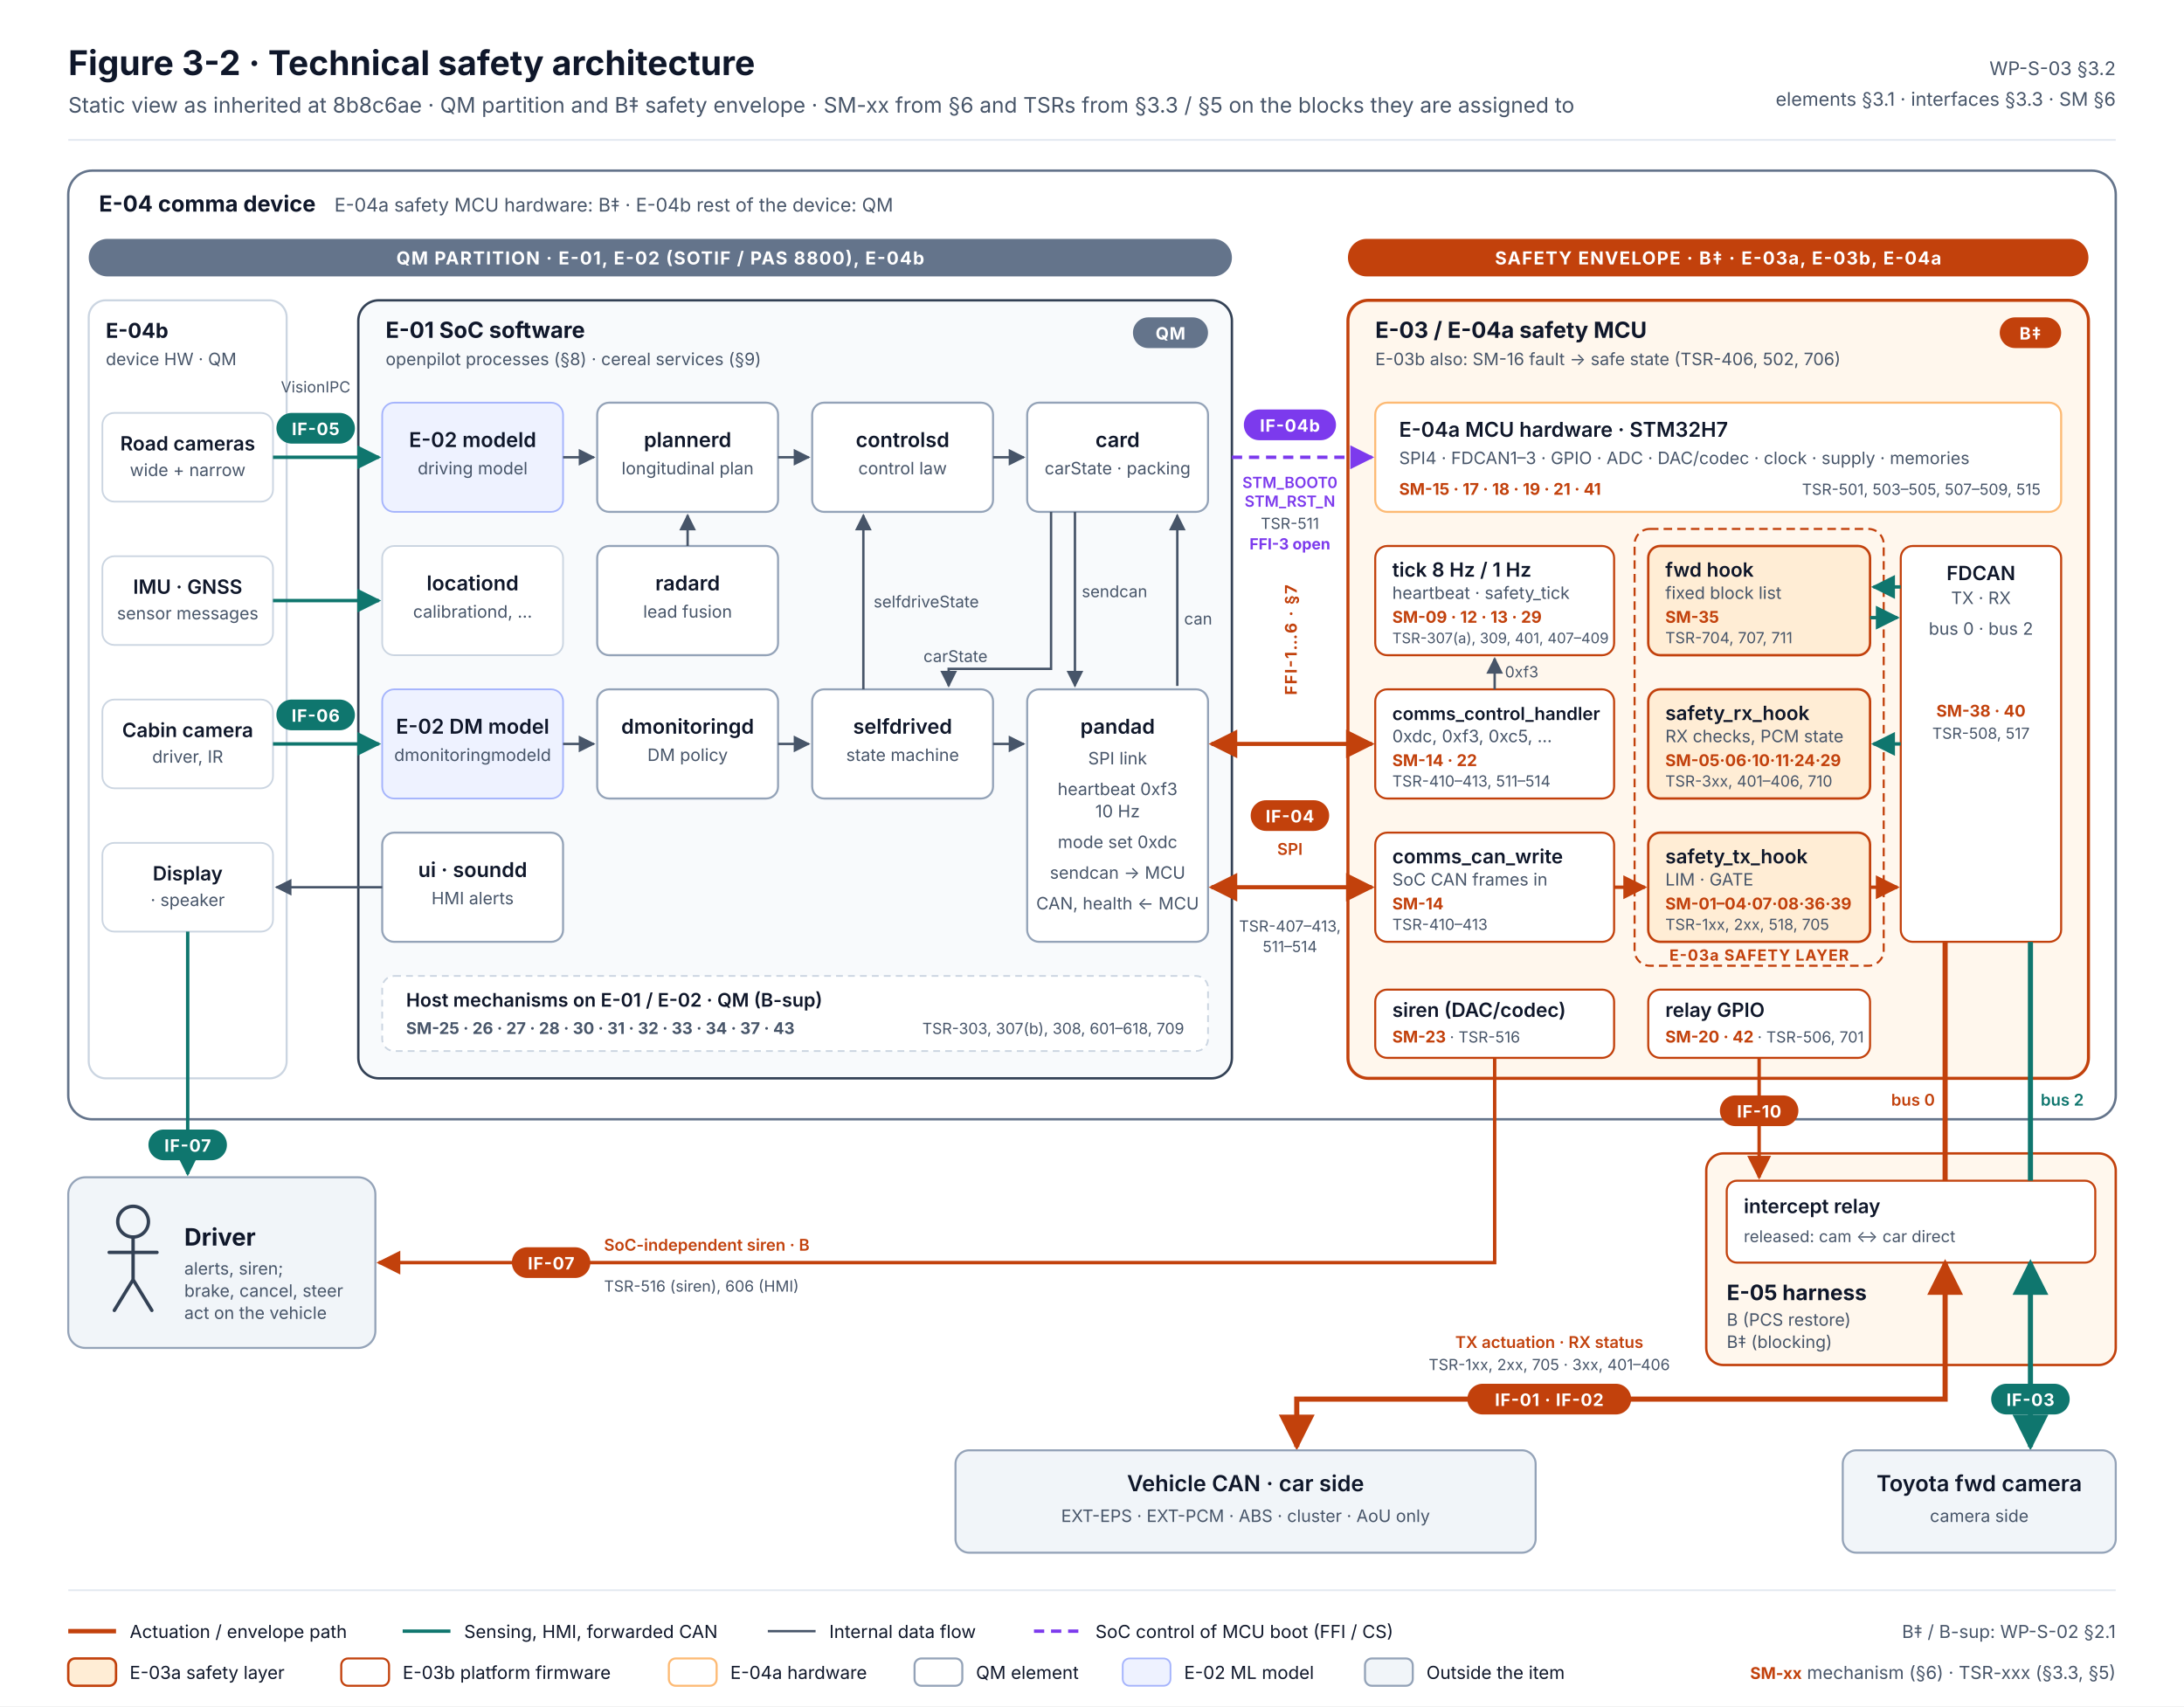
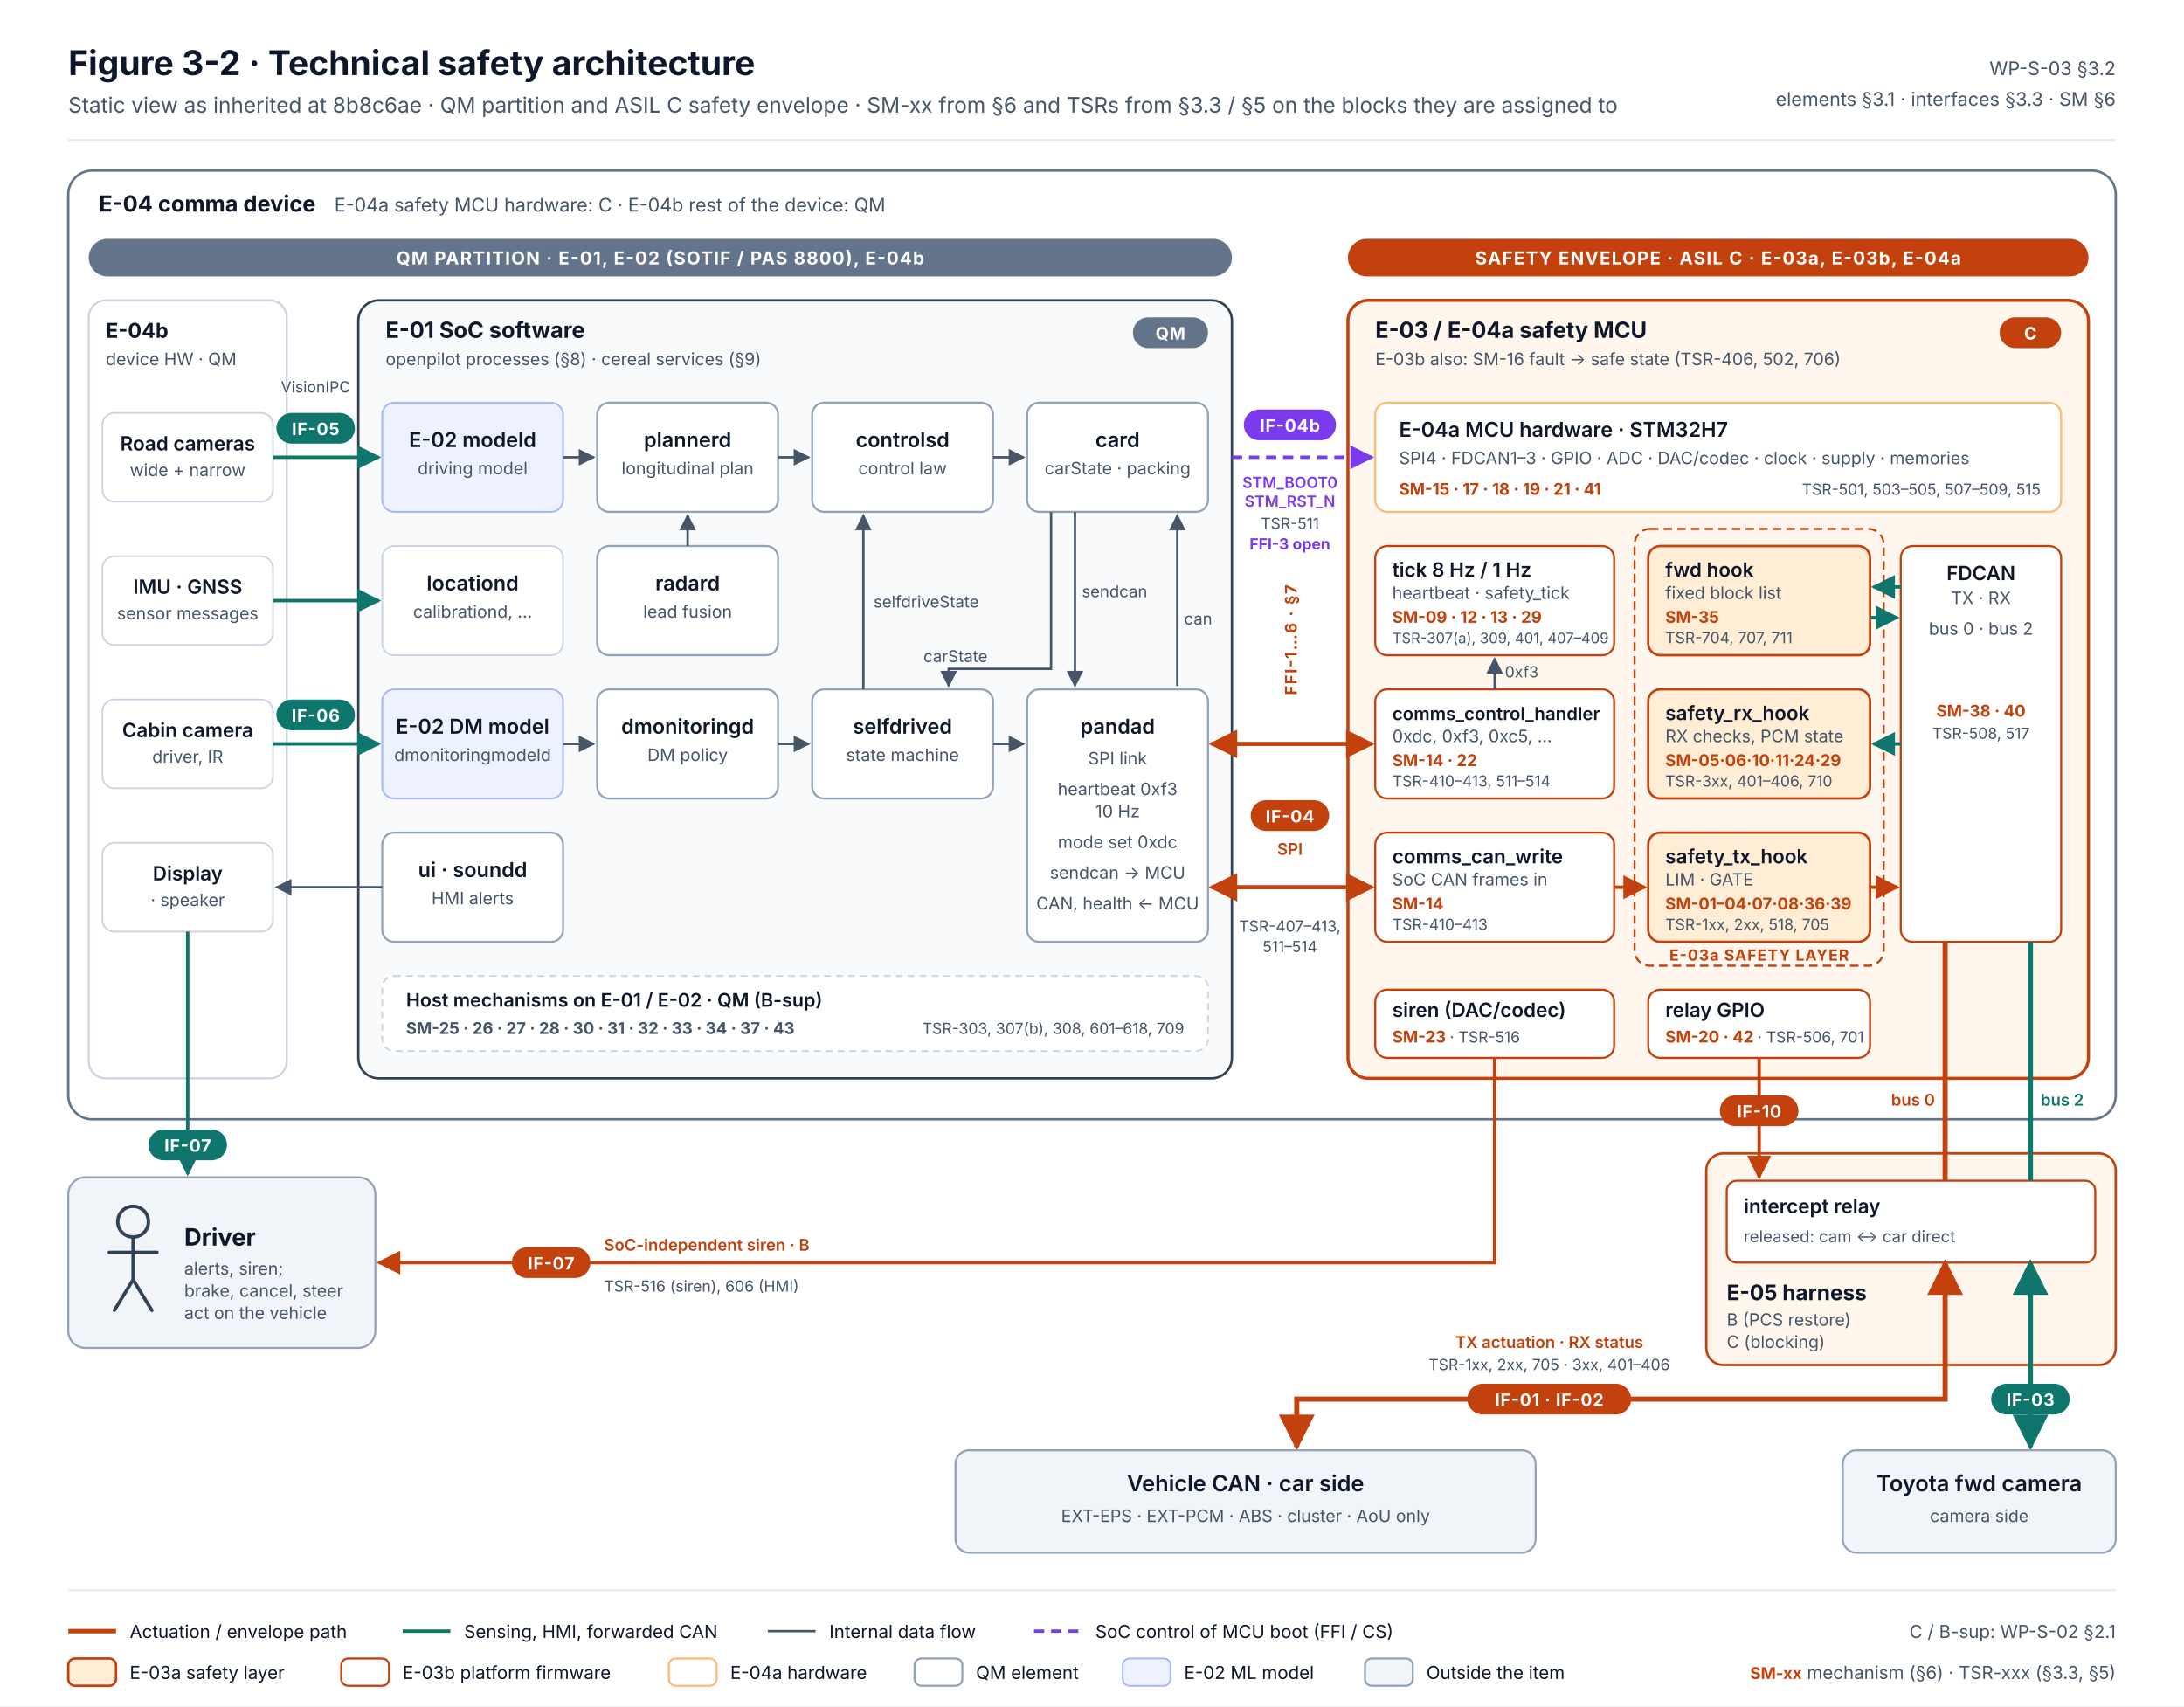
<svg xmlns="http://www.w3.org/2000/svg" width="1280" height="1000" viewBox="0 0 1280 1000" font-family="Inter, 'Segoe UI', Helvetica, Arial, sans-serif" role="img" aria-labelledby="t d">
  <defs>
    <marker id="aR" viewBox="0 0 10 10" refX="9" refY="5" markerWidth="7" markerHeight="7" orient="auto-start-reverse">
      <path d="M0 0L10 5L0 10z" fill="#C2410C" />
    </marker>
    <marker id="aT" viewBox="0 0 10 10" refX="9" refY="5" markerWidth="7" markerHeight="7" orient="auto-start-reverse">
      <path d="M0 0L10 5L0 10z" fill="#0F766E" />
    </marker>
    <marker id="aG" viewBox="0 0 10 10" refX="9" refY="5" markerWidth="7" markerHeight="7" orient="auto-start-reverse">
      <path d="M0 0L10 5L0 10z" fill="#475569" />
    </marker>
    <marker id="aP" viewBox="0 0 10 10" refX="9" refY="5" markerWidth="7" markerHeight="7" orient="auto-start-reverse">
      <path d="M0 0L10 5L0 10z" fill="#7C3AED" />
    </marker>
    <style>
      .t{fill:#0F172A}.m{fill:#475569}.s{font-size:11px}.xs{font-size:10px}.b{font-weight:700}.sb{font-weight:600}
      .box{fill:#FFFFFF;stroke:#94A3B8;stroke-width:1.2}
      .ext{fill:#F1F5F9;stroke:#94A3B8;stroke-width:1.2}
      .chip{fill:#FFFFFF;stroke:#CBD5E1;stroke-width:1}
      .ml{fill:#EEF2FF;stroke:#A5B4FC;stroke-width:1}
      .e3a{fill:#FFEDD5;stroke:#C2410C;stroke-width:1.4}
      .e3b{fill:#FFFFFF;stroke:#C2410C;stroke-width:1.2}
      .e4a{fill:#FFFFFF;stroke:#FDBA74;stroke-width:1.2}
      .sm{font-size:9.5px;font-weight:700;fill:#C2410C}
      .tsr{font-size:9px;fill:#475569}
      .tag{font-size:10px;font-weight:700;letter-spacing:.04em}
      .lbl{font-size:9.5px;font-weight:600}
    </style>
  </defs>
  <rect width="1280" height="1000" fill="#FFFFFF" />
  <text x="40" y="44" class="t b" font-size="20">Figure 3-2 · Technical safety architecture</text>
-   <text x="40" y="66" class="m" font-size="12.5">Static view as inherited at 8b8c6ae · QM partition and B‡ safety envelope · SM-xx from §6 and TSRs from §3.3 / §5 on the blocks they are assigned to</text>
+   <text x="40" y="66" class="m" font-size="12.5">Static view as inherited at 8b8c6ae · QM partition and ASIL C safety envelope · SM-xx from §6 and TSRs from §3.3 / §5 on the blocks they are assigned to</text>
  <text x="1240" y="44" class="m s" text-anchor="end">WP-S-03 §3.2</text>
  <text x="1240" y="62" class="m s" text-anchor="end">elements §3.1 · interfaces §3.3 · SM §6</text>
  <line x1="40" y1="82" x2="1240" y2="82" stroke="#E2E8F0" />
  <rect x="40" y="100" width="1200" height="556" rx="14" fill="#FFFFFF" stroke="#64748B" stroke-width="1.4" />
  <text x="58" y="124" class="t b" font-size="13">E-04 comma device</text>
-   <text x="196" y="124" class="m s">E-04a safety MCU hardware: B‡ · E-04b rest of the device: QM</text>
+   <text x="196" y="124" class="m s">E-04a safety MCU hardware: C · E-04b rest of the device: QM</text>
  <rect x="52" y="140" width="670" height="22" rx="11" fill="#64748B" />
  <text x="387" y="155" fill="#FFFFFF" font-size="10.5" font-weight="700" text-anchor="middle" letter-spacing=".06em">QM PARTITION · E-01, E-02 (SOTIF / PAS 8800), E-04b</text>
  <rect x="790" y="140" width="434" height="22" rx="11" fill="#C2410C" />
-   <text x="1007" y="155" fill="#FFFFFF" font-size="10.5" font-weight="700" text-anchor="middle" letter-spacing=".06em">SAFETY ENVELOPE · B‡ · E-03a, E-03b, E-04a</text>
+   <text x="1007" y="155" fill="#FFFFFF" font-size="10.5" font-weight="700" text-anchor="middle" letter-spacing=".06em">SAFETY ENVELOPE · ASIL C · E-03a, E-03b, E-04a</text>
  <rect x="52" y="176" width="116" height="456" rx="10" fill="#FFFFFF" stroke="#CBD5E1" stroke-width="1.2" />
  <text x="62" y="198" class="t b" font-size="12">E-04b</text>
  <text x="62" y="214" class="m xs">device HW · QM</text>
  <rect x="60" y="242" width="100" height="52" rx="7" class="chip" />
  <text x="110" y="264" class="t sb" font-size="11.5" text-anchor="middle">Road cameras</text>
  <text x="110" y="279" class="m xs" text-anchor="middle">wide + narrow</text>
  <rect x="60" y="326" width="100" height="52" rx="7" class="chip" />
  <text x="110" y="348" class="t sb" font-size="11.5" text-anchor="middle">IMU · GNSS</text>
  <text x="110" y="363" class="m xs" text-anchor="middle">sensor messages</text>
  <rect x="60" y="410" width="100" height="52" rx="7" class="chip" />
  <text x="110" y="432" class="t sb" font-size="11.5" text-anchor="middle">Cabin camera</text>
  <text x="110" y="447" class="m xs" text-anchor="middle">driver, IR</text>
  <rect x="60" y="494" width="100" height="52" rx="7" class="chip" />
  <text x="110" y="516" class="t sb" font-size="11.5" text-anchor="middle">Display</text>
  <text x="110" y="531" class="m xs" text-anchor="middle">· speaker</text>
  <rect x="210" y="176" width="512" height="456" rx="12" fill="#F8FAFC" stroke="#334155" stroke-width="1.4" />
  <text x="226" y="198" class="t b" font-size="13">E-01 SoC software</text>
  <text x="226" y="214" class="m xs">openpilot processes (§8) · cereal services (§9)</text>
  <rect x="664" y="186" width="44" height="18" rx="9" fill="#64748B" />
  <text x="686" y="199" fill="#FFFFFF" class="tag" text-anchor="middle">QM</text>
  <rect x="224" y="236" width="106" height="64" rx="7" class="ml" />
  <text x="277" y="262" class="t sb" font-size="12" text-anchor="middle">E-02 modeld</text>
  <text x="277" y="278" class="m xs" text-anchor="middle">driving model</text>
  <rect x="350" y="236" width="106" height="64" rx="7" class="box" />
  <text x="403" y="262" class="t sb" font-size="12" text-anchor="middle">plannerd</text>
  <text x="403" y="278" class="m xs" text-anchor="middle">longitudinal plan</text>
  <rect x="476" y="236" width="106" height="64" rx="7" class="box" />
  <text x="529" y="262" class="t sb" font-size="12" text-anchor="middle">controlsd</text>
  <text x="529" y="278" class="m xs" text-anchor="middle">control law</text>
  <rect x="602" y="236" width="106" height="64" rx="7" class="box" />
  <text x="655" y="262" class="t sb" font-size="12" text-anchor="middle">card</text>
  <text x="655" y="278" class="m xs" text-anchor="middle">carState · packing</text>
  <rect x="224" y="320" width="106" height="64" rx="7" class="chip" />
  <text x="277" y="346" class="t sb" font-size="12" text-anchor="middle">locationd</text>
  <text x="277" y="362" class="m xs" text-anchor="middle">calibrationd, …</text>
  <rect x="350" y="320" width="106" height="64" rx="7" class="box" />
  <text x="403" y="346" class="t sb" font-size="12" text-anchor="middle">radard</text>
  <text x="403" y="362" class="m xs" text-anchor="middle">lead fusion</text>
  <rect x="224" y="404" width="106" height="64" rx="7" class="ml" />
  <text x="277" y="430" class="t sb" font-size="12" text-anchor="middle">E-02 DM model</text>
  <text x="277" y="446" class="m xs" text-anchor="middle">dmonitoringmodeld</text>
  <rect x="350" y="404" width="106" height="64" rx="7" class="box" />
  <text x="403" y="430" class="t sb" font-size="12" text-anchor="middle">dmonitoringd</text>
  <text x="403" y="446" class="m xs" text-anchor="middle">DM policy</text>
  <rect x="476" y="404" width="106" height="64" rx="7" class="box" />
  <text x="529" y="430" class="t sb" font-size="12" text-anchor="middle">selfdrived</text>
  <text x="529" y="446" class="m xs" text-anchor="middle">state machine</text>
  <rect x="602" y="404" width="106" height="148" rx="7" class="box" />
  <text x="655" y="430" class="t sb" font-size="12" text-anchor="middle">pandad</text>
  <text x="655" y="448" class="m xs" text-anchor="middle">SPI link</text>
  <text x="655" y="466" class="m xs" text-anchor="middle">heartbeat 0xf3</text>
  <text x="655" y="479" class="m xs" text-anchor="middle">10 Hz</text>
  <text x="655" y="497" class="m xs" text-anchor="middle">mode set 0xdc</text>
  <text x="655" y="515" class="m xs" text-anchor="middle">sendcan → MCU</text>
  <text x="655" y="533" class="m xs" text-anchor="middle">CAN, health ← MCU</text>
  <rect x="224" y="488" width="106" height="64" rx="7" class="box" />
  <text x="277" y="514" class="t sb" font-size="12" text-anchor="middle">ui · soundd</text>
  <text x="277" y="530" class="m xs" text-anchor="middle">HMI alerts</text>
  <rect x="224" y="572" width="484" height="44" rx="7" fill="#FFFFFF" stroke="#CBD5E1" stroke-dasharray="4 3" />
  <text x="238" y="590" class="t sb" font-size="11">Host mechanisms on E-01 / E-02 · QM (B-sup)</text>
  <text x="238" y="606" class="sm" fill="#475569" style="fill:#475569">SM-25 · 26 · 27 · 28 · 30 · 31 · 32 · 33 · 34 · 37 · 43</text>
  <text x="694" y="606" class="tsr" text-anchor="end">TSR-303, 307(b), 308, 601–618, 709</text>
  <g fill="none" stroke="#475569" stroke-width="1.4">
    <path d="M330 268 H348" marker-end="url(#aG)" />
    <path d="M456 268 H474" marker-end="url(#aG)" />
    <path d="M582 268 H600" marker-end="url(#aG)" />
    <path d="M403 320 V302" marker-end="url(#aG)" />
    <path d="M506 404 V302" marker-end="url(#aG)" />
    <path d="M616 300 V392 H556 V402" marker-end="url(#aG)" />
    <path d="M330 436 H348" marker-end="url(#aG)" />
    <path d="M456 436 H474" marker-end="url(#aG)" />
    <path d="M582 436 H600" marker-end="url(#aG)" />
    <path d="M630 300 V402" marker-end="url(#aG)" />
    <path d="M690 402 V302" marker-end="url(#aG)" />
  </g>
  <text x="512" y="356" class="m" font-size="9.5">selfdriveState</text>
  <text x="560" y="388" class="m" font-size="9.5" text-anchor="middle">carState</text>
  <text x="634" y="350" class="m" font-size="9.5">sendcan</text>
  <text x="694" y="366" class="m" font-size="9.5">can</text>
  <path d="M160 268 H222" fill="none" stroke="#0F766E" stroke-width="2" marker-end="url(#aT)" />
  <path d="M160 352 H222" fill="none" stroke="#0F766E" stroke-width="2" marker-end="url(#aT)" />
  <path d="M160 436 H222" fill="none" stroke="#0F766E" stroke-width="2" marker-end="url(#aT)" />
  <path d="M224 520 H162" fill="none" stroke="#475569" stroke-width="1.4" marker-end="url(#aG)" />
  <text x="185" y="230" class="m" font-size="9" text-anchor="middle">VisionIPC</text>
  <rect x="790" y="176" width="434" height="456" rx="12" fill="#FFF7ED" stroke="#C2410C" stroke-width="1.8" />
  <text x="806" y="198" class="t b" font-size="13">E-03 / E-04a safety MCU</text>
  <text x="806" y="214" class="m xs">E-03b also: SM-16 fault → safe state (TSR-406, 502, 706)</text>
  <rect x="1172" y="186" width="36" height="18" rx="9" fill="#C2410C" />
-   <text x="1190" y="199" fill="#FFFFFF" class="tag" text-anchor="middle">B‡</text>
+   <text x="1190" y="199" fill="#FFFFFF" class="tag" text-anchor="middle">C</text>
  <rect x="806" y="236" width="402" height="64" rx="7" class="e4a" />
  <text x="820" y="256" class="t sb" font-size="12">E-04a MCU hardware · STM32H7</text>
  <text x="820" y="272" class="m xs">SPI4 · FDCAN1–3 · GPIO · ADC · DAC/codec · clock · supply · memories</text>
  <text x="820" y="290" class="sm">SM-15 · 17 · 18 · 19 · 21 · 41</text>
  <text x="1196" y="290" class="tsr" text-anchor="end">TSR-501, 503–505, 507–509, 515</text>
  <rect x="958" y="310" width="146" height="256" rx="9" fill="none" stroke="#C2410C" stroke-width="1.2" stroke-dasharray="5 3" />
  <text x="1031" y="563" fill="#C2410C" font-size="9" font-weight="700" text-anchor="middle" letter-spacing=".06em">E-03a SAFETY LAYER</text>
  <rect x="806" y="320" width="140" height="64" rx="7" class="e3b" />
  <text x="816" y="338" class="t sb" font-size="11.5">tick 8 Hz / 1 Hz</text>
  <text x="816" y="351" class="m xs">heartbeat · safety_tick</text>
  <text x="816" y="365" class="sm">SM-09 · 12 · 13 · 29</text>
  <text x="816" y="377" class="tsr" style="font-size:8.5px">TSR-307(a), 309, 401, 407–409</text>
  <rect x="806" y="404" width="140" height="64" rx="7" class="e3b" />
  <text x="816" y="422" class="t sb" font-size="10.5">comms_control_handler</text>
  <text x="816" y="435" class="m xs">0xdc, 0xf3, 0xc5, …</text>
  <text x="816" y="449" class="sm">SM-14 · 22</text>
  <text x="816" y="461" class="tsr">TSR-410–413, 511–514</text>
  <rect x="806" y="488" width="140" height="64" rx="7" class="e3b" />
  <text x="816" y="506" class="t sb" font-size="11.5">comms_can_write</text>
  <text x="816" y="519" class="m xs">SoC CAN frames in</text>
  <text x="816" y="533" class="sm">SM-14</text>
  <text x="816" y="545" class="tsr">TSR-410–413</text>
  <rect x="966" y="320" width="130" height="64" rx="7" class="e3a" />
  <text x="976" y="338" class="t sb" font-size="11.5">fwd hook</text>
  <text x="976" y="351" class="m xs">fixed block list</text>
  <text x="976" y="365" class="sm">SM-35</text>
  <text x="976" y="377" class="tsr">TSR-704, 707, 711</text>
  <rect x="966" y="404" width="130" height="64" rx="7" class="e3a" />
  <text x="976" y="422" class="t sb" font-size="11.5">safety_rx_hook</text>
  <text x="976" y="435" class="m xs">RX checks, PCM state</text>
  <text x="976" y="449" class="sm">SM-05·06·10·11·24·29</text>
  <text x="976" y="461" class="tsr">TSR-3xx, 401–406, 710</text>
  <rect x="966" y="488" width="130" height="64" rx="7" class="e3a" />
  <text x="976" y="506" class="t sb" font-size="11.5">safety_tx_hook</text>
  <text x="976" y="519" class="m xs">LIM · GATE</text>
  <text x="976" y="533" class="sm">SM-01–04·07·08·36·39</text>
  <text x="976" y="545" class="tsr">TSR-1xx, 2xx, 518, 705</text>
  <rect x="1114" y="320" width="94" height="232" rx="7" class="e3b" />
  <text x="1161" y="340" class="t sb" font-size="11.5" text-anchor="middle">FDCAN</text>
  <text x="1161" y="354" class="m xs" text-anchor="middle">TX · RX</text>
  <text x="1161" y="372" class="m xs" text-anchor="middle">bus 0 · bus 2</text>
  <text x="1161" y="420" class="sm" text-anchor="middle">SM-38 · 40</text>
  <text x="1161" y="433" class="tsr" text-anchor="middle">TSR-508, 517</text>
  <rect x="806" y="580" width="140" height="40" rx="7" class="e3b" />
  <text x="816" y="596" class="t sb" font-size="11.5">siren (DAC/codec)</text>
  <text x="816" y="611" class="sm">SM-23 <tspan class="tsr" font-weight="400">· TSR-516</tspan>
  </text>
  <rect x="966" y="580" width="130" height="40" rx="7" class="e3b" />
  <text x="976" y="596" class="t sb" font-size="11.5">relay GPIO</text>
  <text x="976" y="611" class="sm">SM-20 · 42 <tspan class="tsr" font-weight="400">· TSR-506, 701</tspan>
  </text>
  <path d="M876 404 V386" fill="none" stroke="#475569" stroke-width="1.4" marker-end="url(#aG)" />
  <text x="882" y="397" class="m" font-size="9">0xf3</text>
  <path d="M946 520 H964" fill="none" stroke="#C2410C" stroke-width="2" marker-end="url(#aR)" />
  <path d="M1096 520 H1112" fill="none" stroke="#C2410C" stroke-width="2" marker-end="url(#aR)" />
  <path d="M1114 436 H1098" fill="none" stroke="#0F766E" stroke-width="2" marker-end="url(#aT)" />
  <path d="M1114 344 H1098" fill="none" stroke="#0F766E" stroke-width="2" marker-end="url(#aT)" />
  <path d="M1096 362 H1112" fill="none" stroke="#0F766E" stroke-width="2" marker-end="url(#aT)" />
  <path d="M710 436 H804" fill="none" stroke="#C2410C" stroke-width="2.4" marker-end="url(#aR)" marker-start="url(#aR)" />
  <path d="M710 520 H804" fill="none" stroke="#C2410C" stroke-width="2.4" marker-end="url(#aR)" marker-start="url(#aR)" />
  <path d="M722 268 H804" fill="none" stroke="#7C3AED" stroke-width="2" stroke-dasharray="6 4" marker-end="url(#aP)" />
  <g class="tag">
    <rect x="733" y="469" width="46" height="18" rx="9" fill="#C2410C" />
    <text x="756" y="482" fill="#fff" text-anchor="middle">IF-04</text>
    <rect x="729" y="240" width="54" height="18" rx="9" fill="#7C3AED" />
    <text x="756" y="253" fill="#fff" text-anchor="middle">IF-04b</text>
  </g>
  <text x="756" y="501" fill="#C2410C" class="lbl" text-anchor="middle">SPI</text>
  <text x="756" y="546" class="tsr" text-anchor="middle">TSR-407–413,</text>
  <text x="756" y="558" class="tsr" text-anchor="middle">511–514</text>
  <text x="756" y="286" fill="#7C3AED" font-size="9" font-weight="600" text-anchor="middle">STM_BOOT0</text>
  <text x="756" y="297" fill="#7C3AED" font-size="9" font-weight="600" text-anchor="middle">STM_RST_N</text>
  <text x="756" y="310" class="tsr" text-anchor="middle">TSR-511</text>
  <text x="756" y="322" fill="#7C3AED" font-size="9" font-weight="700" text-anchor="middle">FFI-3 open</text>
  <text transform="translate(760,375) rotate(-90)" fill="#C2410C" font-size="9.5" font-weight="700" text-anchor="middle" letter-spacing=".08em">FFI-1…6 · §7</text>
  <g class="tag">
    <rect x="162" y="242" width="46" height="18" rx="9" fill="#0F766E" />
    <text x="185" y="255" fill="#fff" text-anchor="middle">IF-05</text>
    <rect x="162" y="410" width="46" height="18" rx="9" fill="#0F766E" />
    <text x="185" y="423" fill="#fff" text-anchor="middle">IF-06</text>
  </g>
  <rect x="40" y="690" width="180" height="100" rx="10" class="ext" />
  <g transform="translate(78,716)" fill="none" stroke="#334155" stroke-width="2" stroke-linecap="round">
    <circle cx="0" cy="0" r="9" />
    <path d="M0 9V34M-14 18H14M0 34L-11 52M0 34L11 52" />
  </g>
  <text x="108" y="730" class="t b" font-size="14">Driver</text>
  <text x="108" y="747" class="m xs">alerts, siren;</text>
  <text x="108" y="760" class="m xs">brake, cancel, steer</text>
  <text x="108" y="773" class="m xs">act on the vehicle</text>
  <path d="M110 546 V688" fill="none" stroke="#0F766E" stroke-width="2" marker-end="url(#aT)" />
  <path d="M876 620 V740 H222" fill="none" stroke="#C2410C" stroke-width="2" marker-end="url(#aR)" />
  <g class="tag">
    <rect x="87" y="662" width="46" height="18" rx="9" fill="#0F766E" />
    <text x="110" y="675" fill="#fff" text-anchor="middle">IF-07</text>
    <rect x="300" y="731" width="46" height="18" rx="9" fill="#C2410C" />
    <text x="323" y="744" fill="#fff" text-anchor="middle">IF-07</text>
  </g>
  <text x="354" y="733" fill="#C2410C" class="lbl">SoC-independent siren · B</text>
  <text x="354" y="757" class="tsr">TSR-516 (siren), 606 (HMI)</text>
  <rect x="1000" y="676" width="240" height="124" rx="10" fill="#FFF7ED" stroke="#C2410C" stroke-width="1.4" />
  <rect x="1012" y="692" width="216" height="48" rx="6" fill="#FFFFFF" stroke="#C2410C" stroke-width="1.2" />
  <text x="1022" y="711" class="t sb" font-size="11.5">intercept relay</text>
  <text x="1022" y="728" class="m" font-size="9.5">released: cam ↔ car direct</text>
  <text x="1012" y="762" class="t b" font-size="12.5">E-05 harness</text>
  <text x="1012" y="777" class="m xs">B (PCS restore)</text>
-   <text x="1012" y="790" class="m xs">B‡ (blocking)</text>
+   <text x="1012" y="790" class="m xs">C (blocking)</text>
  <path d="M1031 620 V690" fill="none" stroke="#C2410C" stroke-width="2" marker-end="url(#aR)" />
  <path d="M1140 552 V692" fill="none" stroke="#C2410C" stroke-width="3" />
  <path d="M1190 552 V692" fill="none" stroke="#0F766E" stroke-width="3" />
  <path d="M1140 740 V820 H760 V848" fill="none" stroke="#C2410C" stroke-width="3" marker-end="url(#aR)" marker-start="url(#aR)" />
  <path d="M1190 740 V848" fill="none" stroke="#0F766E" stroke-width="3" marker-end="url(#aT)" marker-start="url(#aT)" />
  <text x="1134" y="648" fill="#C2410C" class="lbl" text-anchor="end">bus 0</text>
  <text x="1196" y="648" fill="#0F766E" class="lbl">bus 2</text>
  <g class="tag">
    <rect x="1008" y="642" width="46" height="18" rx="9" fill="#C2410C" />
    <text x="1031" y="655" fill="#fff" text-anchor="middle">IF-10</text>
    <rect x="860" y="811" width="96" height="18" rx="9" fill="#C2410C" />
    <text x="908" y="824" fill="#fff" text-anchor="middle">IF-01 · IF-02</text>
    <rect x="1167" y="811" width="46" height="18" rx="9" fill="#0F766E" />
    <text x="1190" y="824" fill="#fff" text-anchor="middle">IF-03</text>
  </g>
  <text x="908" y="790" fill="#C2410C" class="lbl" text-anchor="middle">TX actuation · RX status</text>
  <text x="908" y="803" class="tsr" text-anchor="middle">TSR-1xx, 2xx, 705 · 3xx, 401–406</text>
  <rect x="560" y="850" width="340" height="60" rx="8" class="ext" />
  <text x="730" y="874" class="t sb" font-size="13" text-anchor="middle">Vehicle CAN · car side</text>
  <text x="730" y="892" class="m xs" text-anchor="middle">EXT-EPS · EXT-PCM · ABS · cluster · AoU only</text>
  <rect x="1080" y="850" width="160" height="60" rx="8" class="ext" />
  <text x="1160" y="874" class="t sb" font-size="13" text-anchor="middle">Toyota fwd camera</text>
  <text x="1160" y="892" class="m xs" text-anchor="middle">camera side</text>
  <line x1="40" y1="932" x2="1240" y2="932" stroke="#E2E8F0" />
  <g transform="translate(40,956)" font-size="10.5">
    <line x1="0" y1="0" x2="28" y2="0" stroke="#C2410C" stroke-width="2.6" />
    <text x="36" y="4" class="t">Actuation / envelope path</text>
    <line x1="196" y1="0" x2="224" y2="0" stroke="#0F766E" stroke-width="2" />
    <text x="232" y="4" class="t">Sensing, HMI, forwarded CAN</text>
    <line x1="410" y1="0" x2="438" y2="0" stroke="#475569" stroke-width="1.4" />
    <text x="446" y="4" class="t">Internal data flow</text>
    <line x1="566" y1="0" x2="594" y2="0" stroke="#7C3AED" stroke-width="2" stroke-dasharray="6 4" />
    <text x="602" y="4" class="t">SoC control of MCU boot (FFI / CS)</text>
-     <text x="1200" y="4" class="m" text-anchor="end">B‡ / B-sup: WP-S-02 §2.1</text>
+     <text x="1200" y="4" class="m" text-anchor="end">C / B-sup: WP-S-02 §2.1</text>
  </g>
  <g transform="translate(40,980)" font-size="10.5">
    <rect x="0" y="-8" width="28" height="16" rx="4" class="e3a" />
    <text x="36" y="4" class="t">E-03a safety layer</text>
    <rect x="160" y="-8" width="28" height="16" rx="4" class="e3b" />
    <text x="196" y="4" class="t">E-03b platform firmware</text>
    <rect x="352" y="-8" width="28" height="16" rx="4" class="e4a" />
    <text x="388" y="4" class="t">E-04a hardware</text>
    <rect x="496" y="-8" width="28" height="16" rx="4" class="box" />
    <text x="532" y="4" class="t">QM element</text>
    <rect x="618" y="-8" width="28" height="16" rx="4" class="ml" />
    <text x="654" y="4" class="t">E-02 ML model</text>
    <rect x="760" y="-8" width="28" height="16" rx="4" class="ext" />
    <text x="796" y="4" class="t">Outside the item</text>
    <text x="1200" y="4" class="m" text-anchor="end">
      <tspan class="sm" font-size="10.5">SM-xx</tspan> mechanism (§6) · TSR-xxx (§3.3, §5)</text>
  </g>
</svg>
